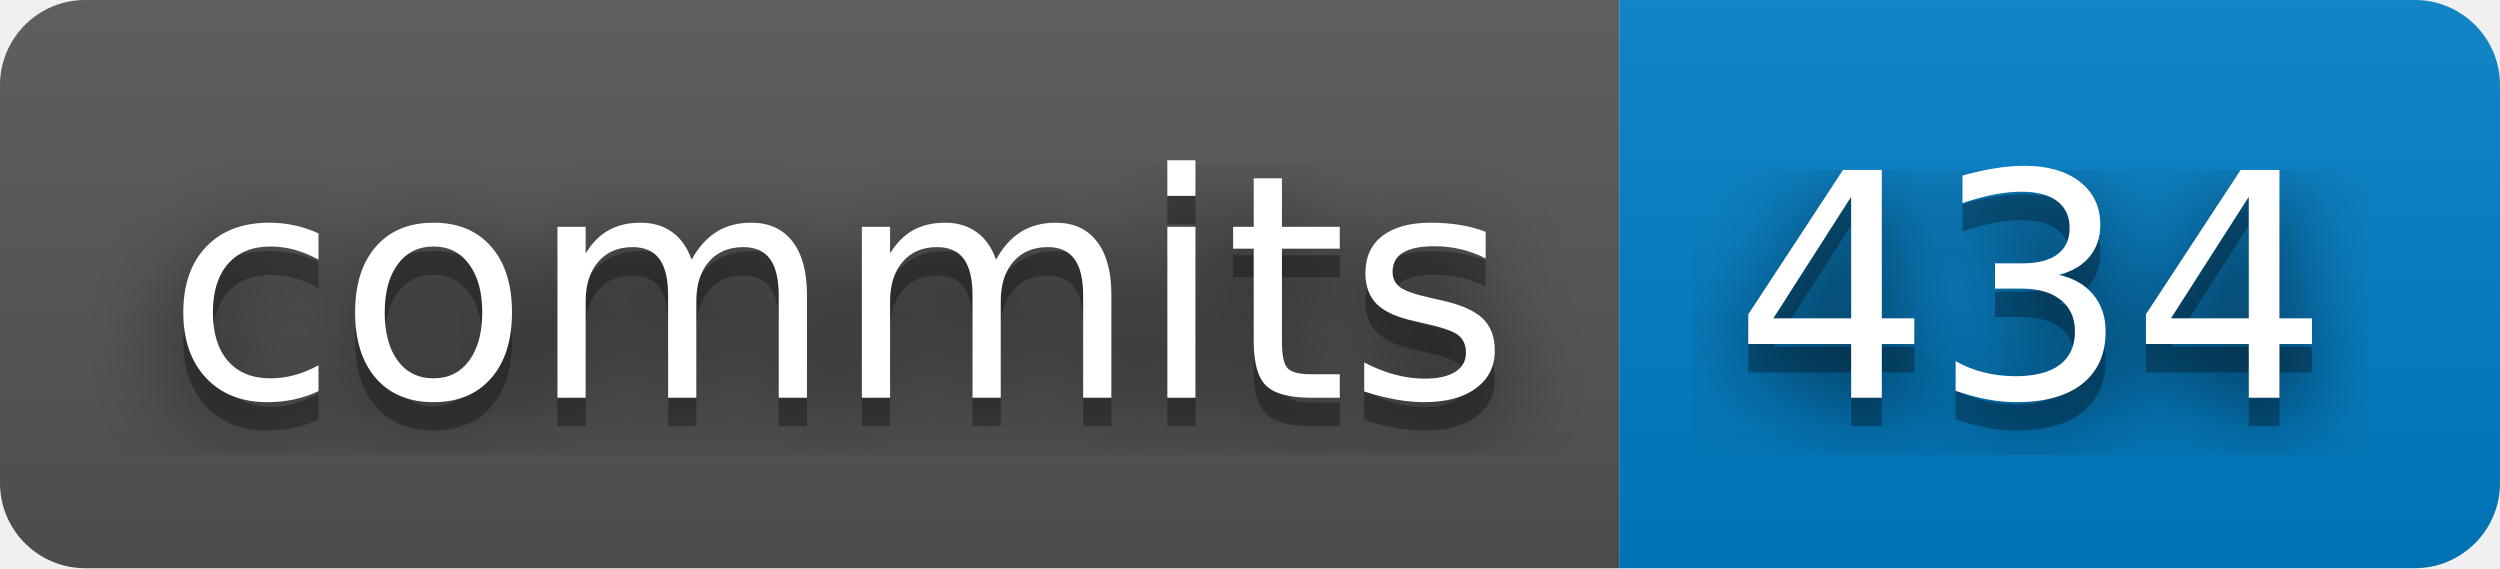
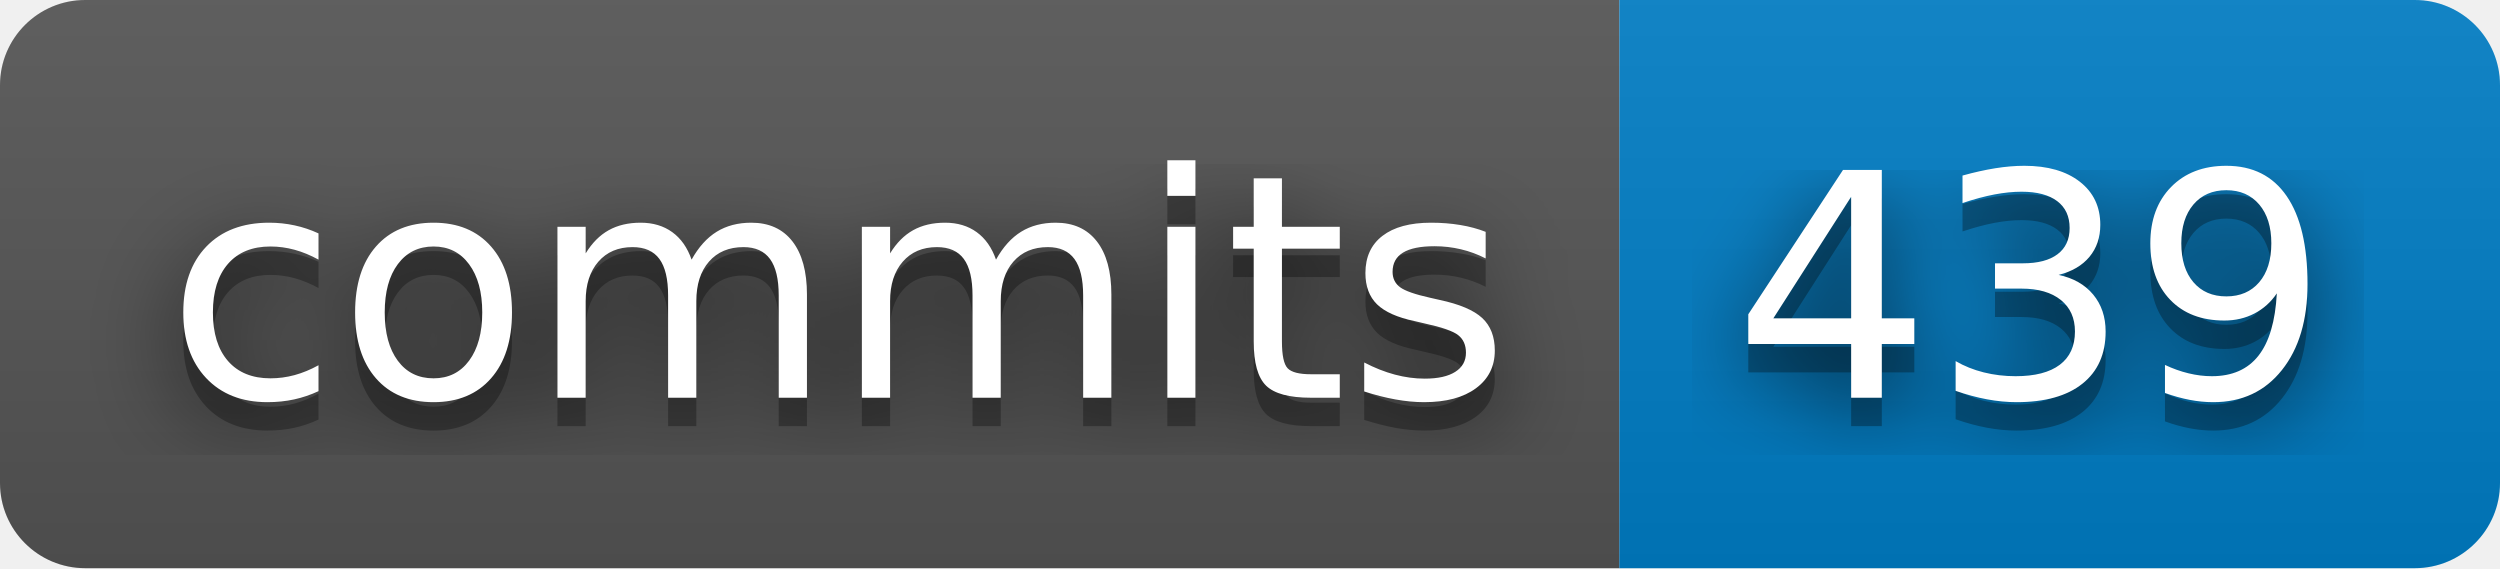
- <svg xmlns="http://www.w3.org/2000/svg" width="88" height="20" role="img" aria-label="commits: 434">
+ <svg xmlns="http://www.w3.org/2000/svg" width="88" height="20" role="img" aria-label="commits: 439">
  <filter id="blur">
    <feGaussianBlur stdDeviation="16" />
  </filter>
  <linearGradient id="s" x2="0" y2="100%">
    <stop offset="0" stop-color="#bbb" stop-opacity=".1" />
    <stop offset="1" stop-opacity=".1" />
  </linearGradient>
  <clipPath id="r">
    <rect width="88" height="20" rx="3" />
  </clipPath>
  <g clip-path="url(#r)">
    <rect width="57" height="20" fill="#555" />
    <rect x="57" width="31" height="20" fill="#007ec6" />
    <rect width="88" height="20" fill="url(#s)" />
  </g>
  <g fill="#fff" text-anchor="middle" font-family="Verdana,Geneva,DejaVu Sans,sans-serif" text-rendering="geometricPrecision" font-size="110">
    <g transform="scale(.1)">
      <g aria-hidden="true" fill="#010101">
        <text x="295" y="150" fill-opacity=".8" filter="url(#blur)" textLength="470">commits</text>
        <text x="295" y="150" fill-opacity=".3" textLength="470">commits</text>
      </g>
      <text x="295" y="140" textLength="470">commits</text>
    </g>
    <g transform="scale(.1)">
      <g aria-hidden="true" fill="#010101">
-         <text x="715" y="150" fill-opacity=".8" filter="url(#blur)" textLength="210">434</text>
-         <text x="715" y="150" fill-opacity=".3" textLength="210">434</text>
+         <text x="715" y="150" fill-opacity=".8" filter="url(#blur)" textLength="210">439</text>
+         <text x="715" y="150" fill-opacity=".3" textLength="210">439</text>
      </g>
-       <text x="715" y="140" textLength="210">434</text>
+       <text x="715" y="140" textLength="210">439</text>
    </g>
  </g>
</svg>
